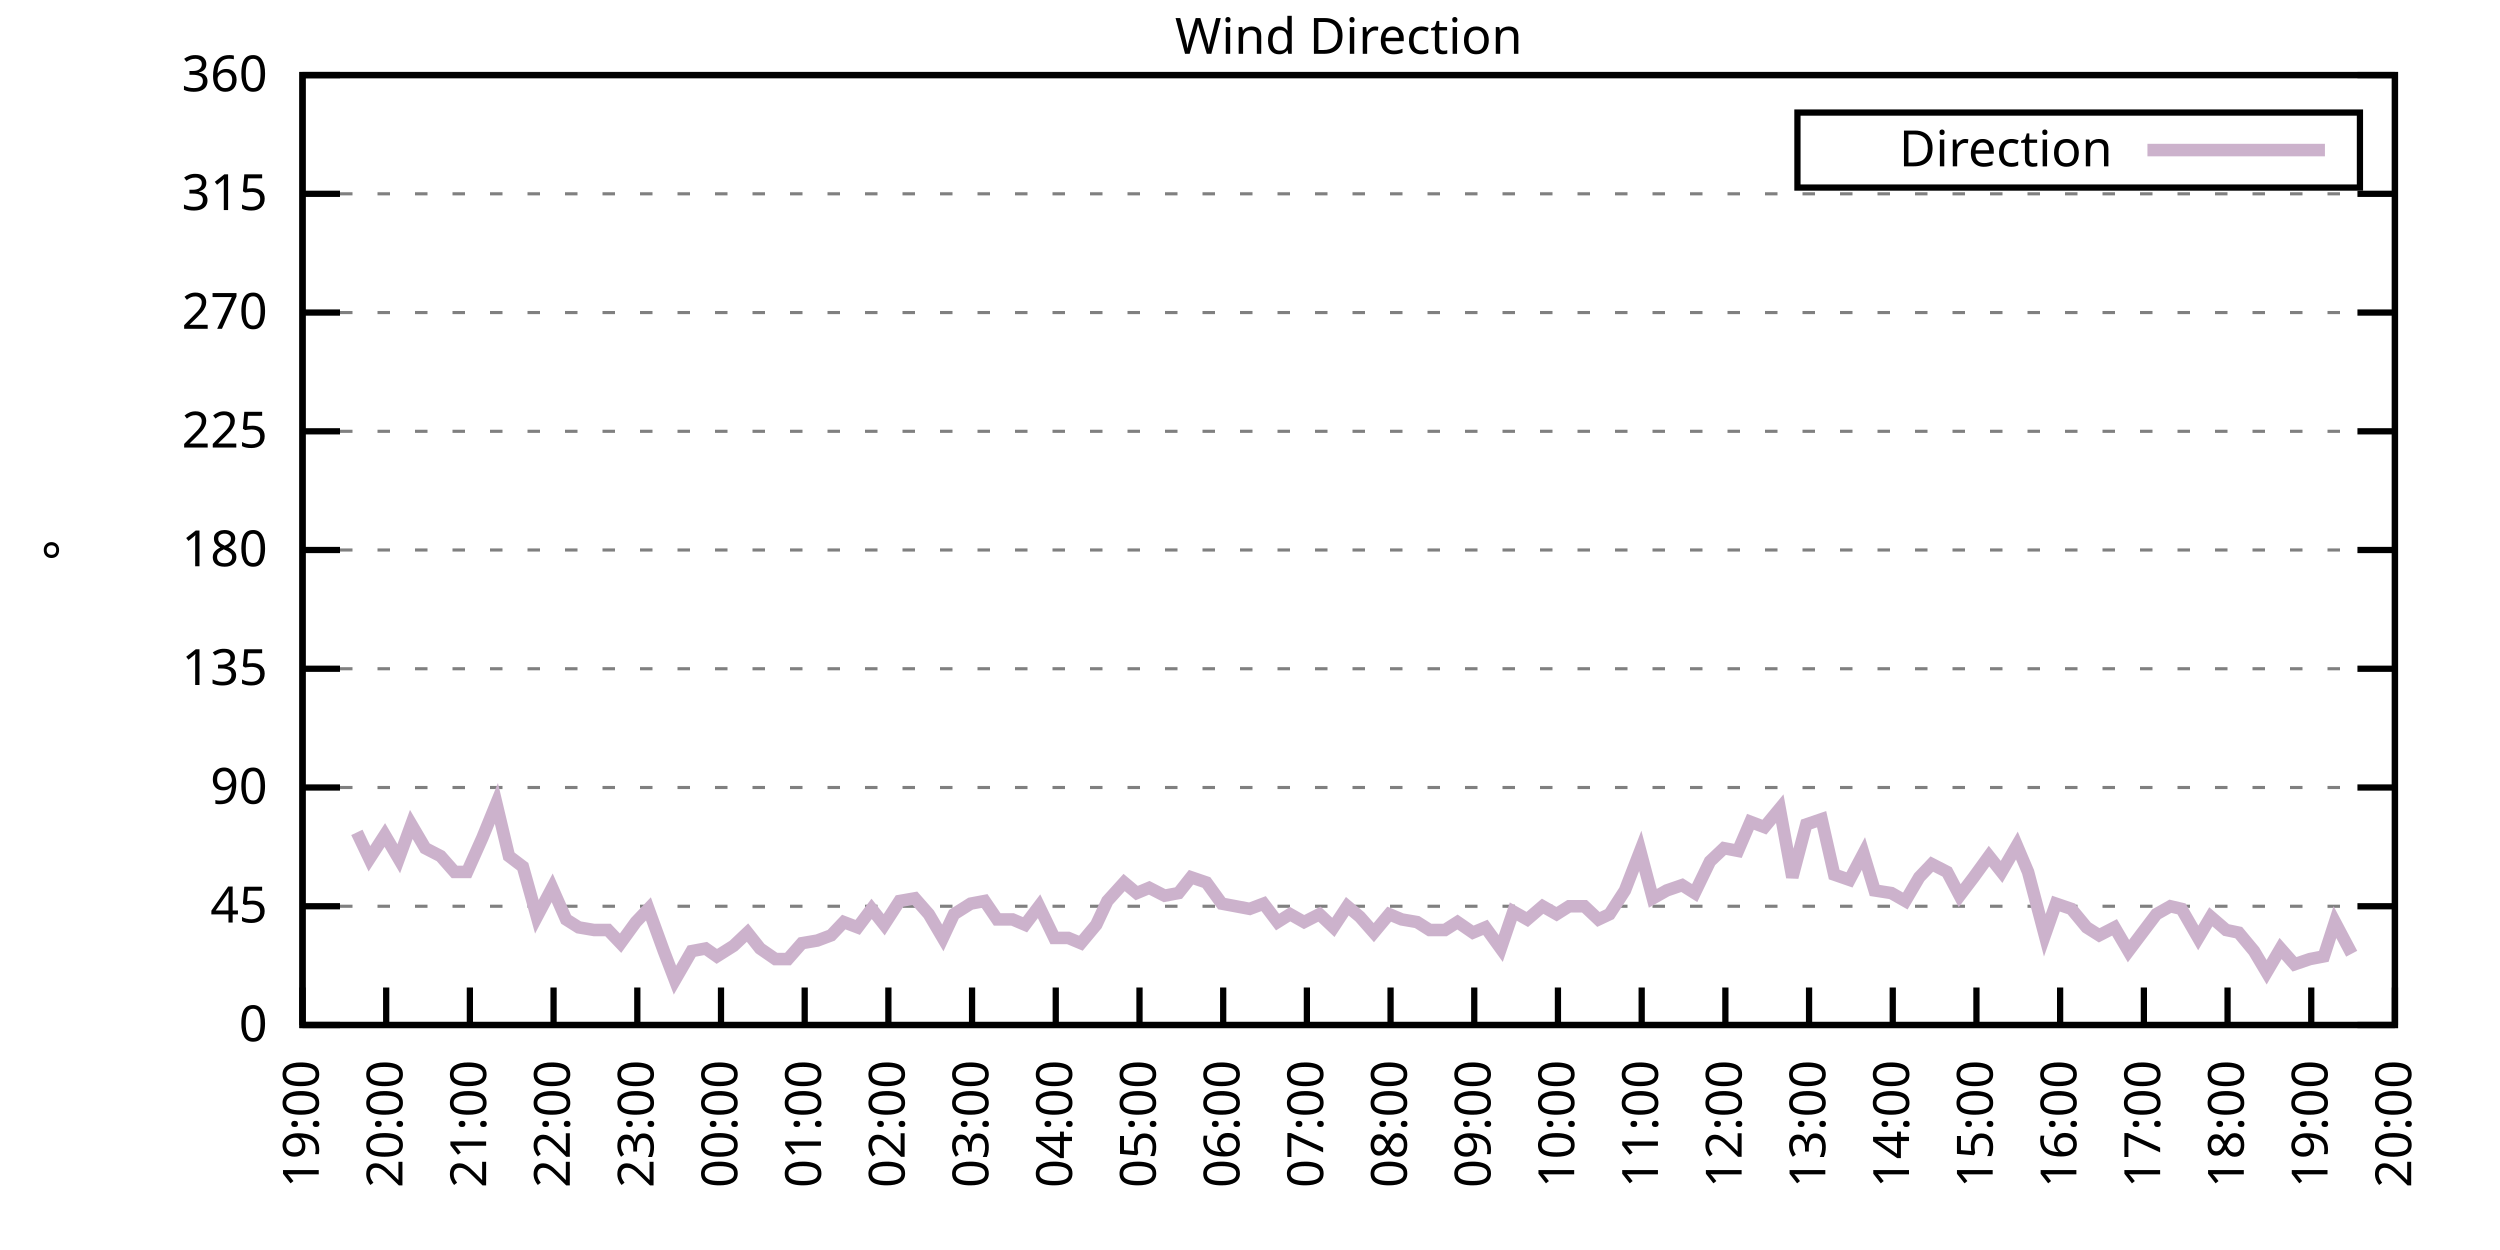
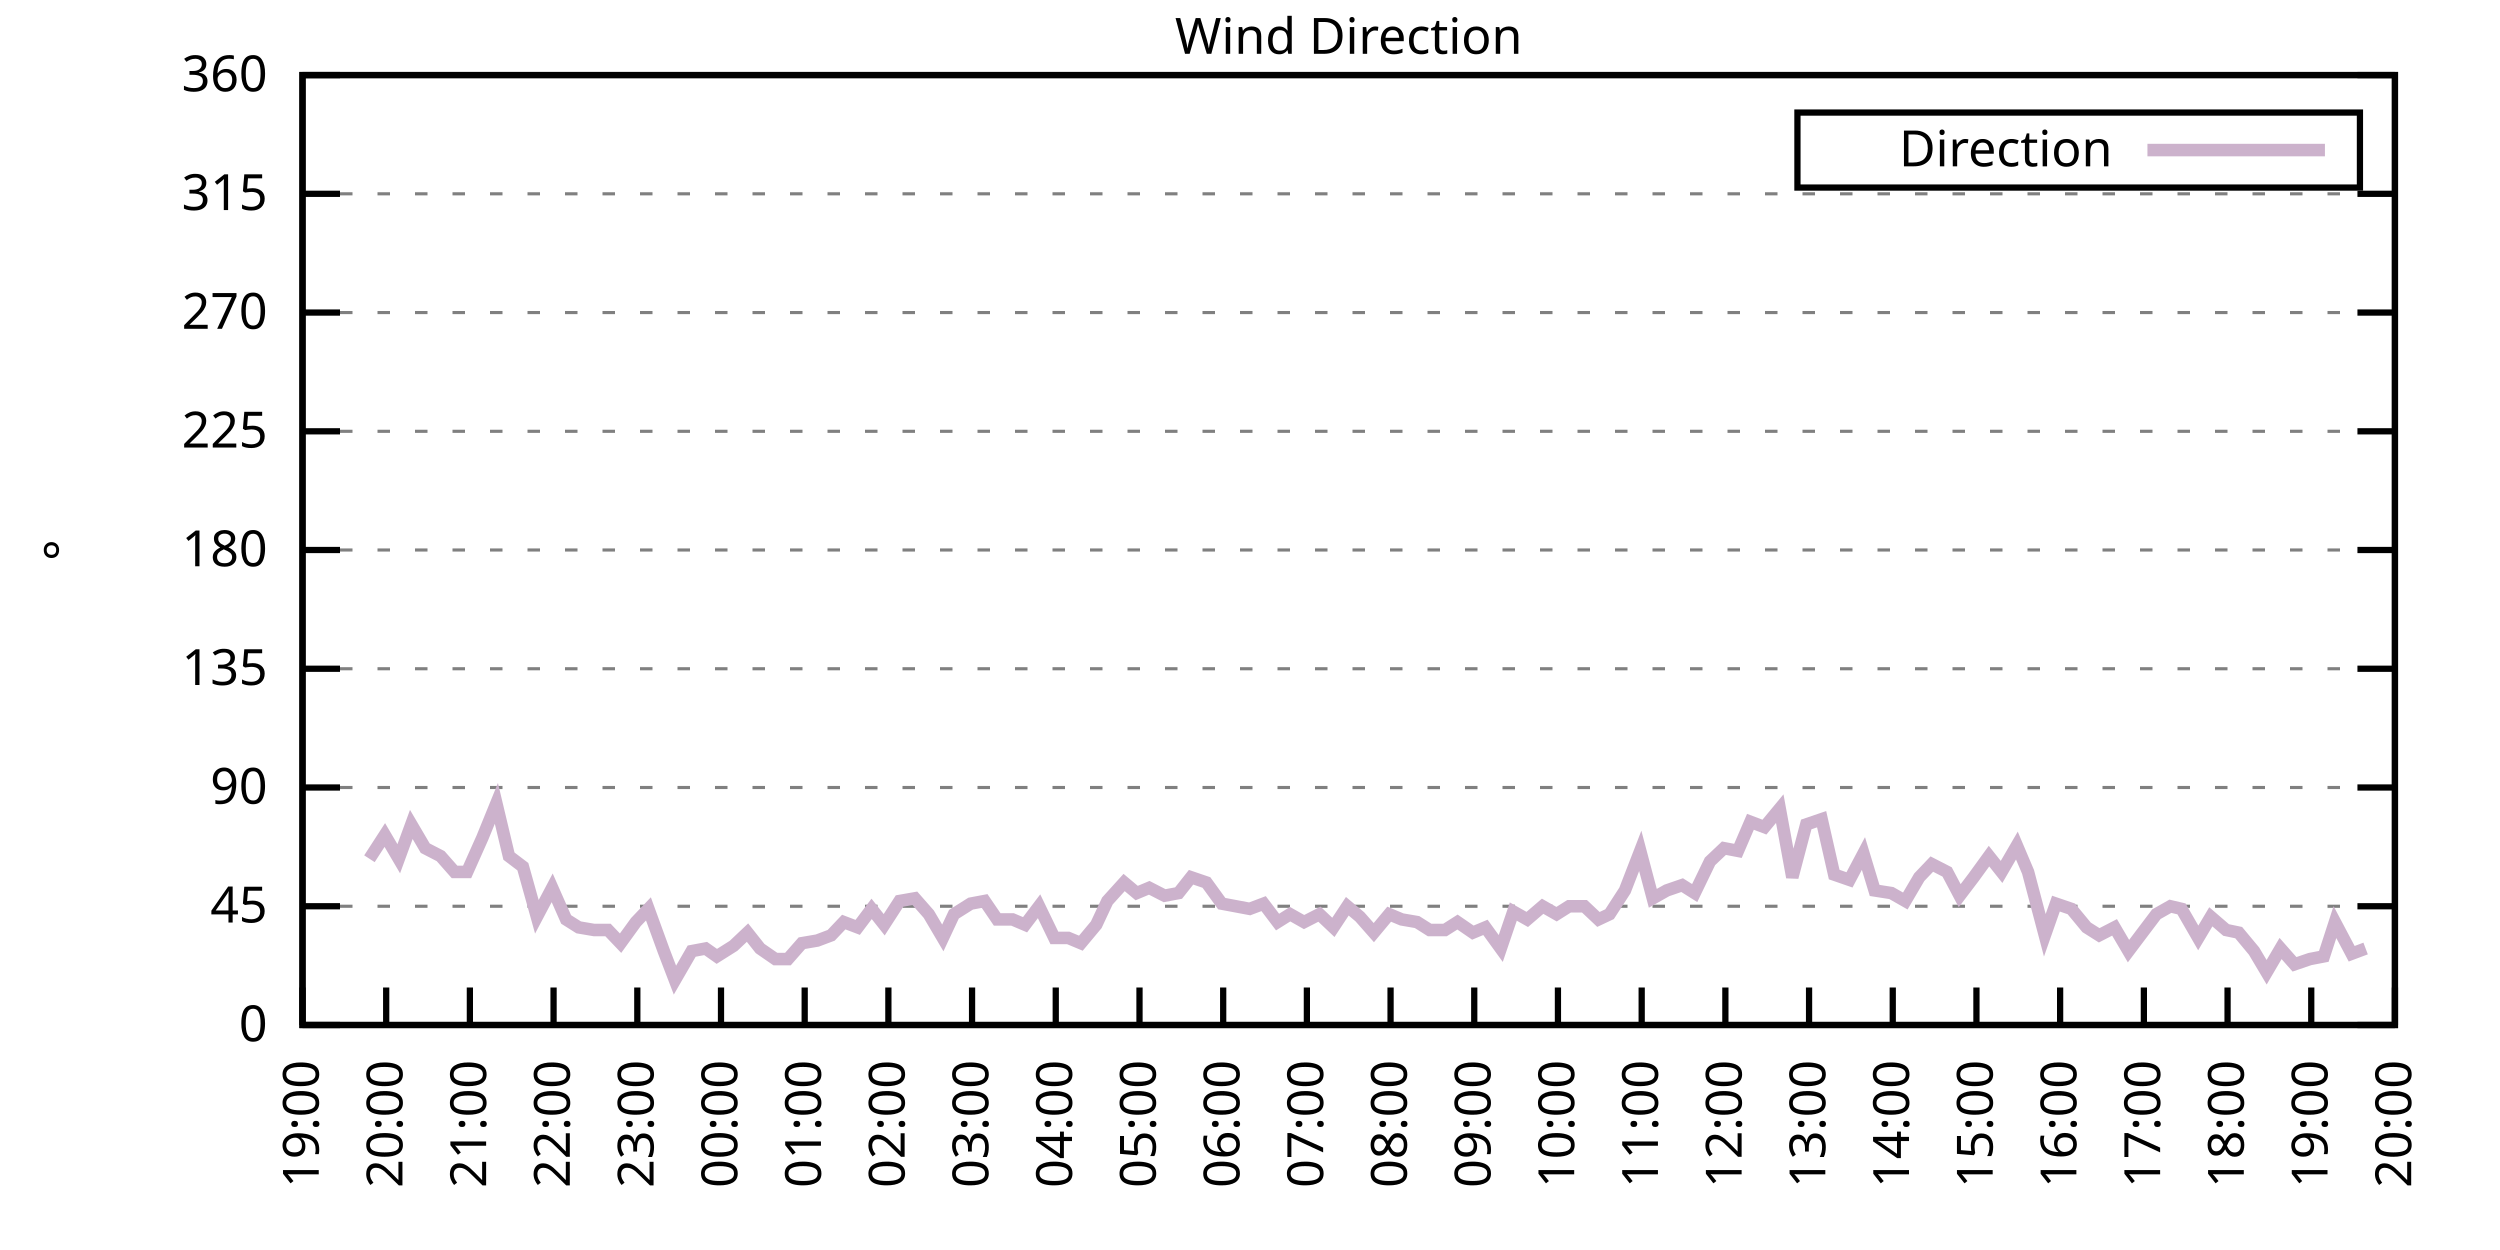
<svg xmlns="http://www.w3.org/2000/svg" xmlns:xlink="http://www.w3.org/1999/xlink" width="400" height="200" viewBox="0 0 400 200">
  <g id="gnuplot_canvas">
    <rect x="0" y="0" width="400" height="200" fill="none" />
    <defs>
      <circle id="gpDot" r="0.5" stroke-width="0.5" stroke="currentColor" />
      <path id="gpPt0" stroke-width="0.333" stroke="currentColor" d="M-1,0 h2 M0,-1 v2" />
      <path id="gpPt1" stroke-width="0.333" stroke="currentColor" d="M-1,-1 L1,1 M1,-1 L-1,1" />
      <path id="gpPt2" stroke-width="0.333" stroke="currentColor" d="M-1,0 L1,0 M0,-1 L0,1 M-1,-1 L1,1 M-1,1 L1,-1" />
      <rect id="gpPt3" stroke-width="0.333" stroke="currentColor" x="-1" y="-1" width="2" height="2" />
      <rect id="gpPt4" stroke-width="0.333" stroke="currentColor" fill="currentColor" x="-1" y="-1" width="2" height="2" />
      <circle id="gpPt5" stroke-width="0.333" stroke="currentColor" cx="0" cy="0" r="1" />
      <use xlink:href="#gpPt5" id="gpPt6" fill="currentColor" stroke="none" />
      <path id="gpPt7" stroke-width="0.333" stroke="currentColor" d="M0,-1.33 L-1.33,0.67 L1.33,0.67 z" />
      <use xlink:href="#gpPt7" id="gpPt8" fill="currentColor" stroke="none" />
      <use xlink:href="#gpPt7" id="gpPt9" stroke="currentColor" transform="rotate(180)" />
      <use xlink:href="#gpPt9" id="gpPt10" fill="currentColor" stroke="none" />
      <use xlink:href="#gpPt3" id="gpPt11" stroke="currentColor" transform="rotate(45)" />
      <use xlink:href="#gpPt11" id="gpPt12" fill="currentColor" stroke="none" />
      <path id="gpPt13" stroke-width="0.333" stroke="currentColor" d="M0,1.330 L1.265,0.411 L0.782,-1.067 L-0.782,-1.076 L-1.265,0.411 z" />
      <use xlink:href="#gpPt13" id="gpPt14" fill="currentColor" stroke="none" />
      <filter id="textbox" filterUnits="objectBoundingBox" x="0" y="0" height="1" width="1">
        <feFlood flood-color="white" flood-opacity="1" result="bgnd" />
        <feComposite in="SourceGraphic" in2="bgnd" operator="atop" />
      </filter>
      <filter id="greybox" filterUnits="objectBoundingBox" x="0" y="0" height="1" width="1">
        <feFlood flood-color="lightgrey" flood-opacity="1" result="grey" />
        <feComposite in="SourceGraphic" in2="grey" operator="atop" />
      </filter>
    </defs>
    <g fill="none" color="white" stroke="currentColor" stroke-width="1.00" stroke-linecap="butt" stroke-linejoin="miter">
</g>
    <g fill="none" color="black" stroke="currentColor" stroke-width="1.00" stroke-linecap="butt" stroke-linejoin="miter">
      <g stroke="none" shape-rendering="crispEdges">
        <polygon fill="rgb(255, 255, 255)" points="48.40,164.00 383.18,164.00 383.18,12.02 48.40,12.02 " />
      </g>
    </g>
    <g fill="none" color="black" stroke="currentColor" stroke-width="1.00" stroke-linecap="butt" stroke-linejoin="miter">
</g>
    <g fill="none" color="black" stroke="black" stroke-width="0.50" stroke-linecap="butt" stroke-linejoin="miter">
</g>
    <g fill="none" color="gray" stroke="currentColor" stroke-width="0.50" stroke-linecap="butt" stroke-linejoin="miter">
      <path stroke="gray" stroke-dasharray="2,4" class="gridline" d="M48.40,164.00 L383.19,164.00  " />
    </g>
    <g fill="none" color="gray" stroke="gray" stroke-width="1.00" stroke-linecap="butt" stroke-linejoin="miter">
</g>
    <g fill="none" color="black" stroke="currentColor" stroke-width="1.00" stroke-linecap="butt" stroke-linejoin="miter">
      <path stroke="black" d="M48.40,164.00 L54.40,164.00 M383.19,164.00 L377.19,164.00  " />
      <g transform="translate(42.80,166.60)" stroke="none" fill="black" font-family="Sans" font-size="8.00" text-anchor="end">
        <text>
          <tspan font-family="Sans"> 0</tspan>
        </text>
      </g>
    </g>
    <g fill="none" color="black" stroke="currentColor" stroke-width="1.00" stroke-linecap="butt" stroke-linejoin="miter">
</g>
    <g fill="none" color="black" stroke="black" stroke-width="0.50" stroke-linecap="butt" stroke-linejoin="miter">
</g>
    <g fill="none" color="gray" stroke="currentColor" stroke-width="0.50" stroke-linecap="butt" stroke-linejoin="miter">
      <path stroke="gray" stroke-dasharray="2,4" class="gridline" d="M48.40,145.00 L383.19,145.00  " />
    </g>
    <g fill="none" color="gray" stroke="gray" stroke-width="1.00" stroke-linecap="butt" stroke-linejoin="miter">
</g>
    <g fill="none" color="black" stroke="currentColor" stroke-width="1.00" stroke-linecap="butt" stroke-linejoin="miter">
      <path stroke="black" d="M48.40,145.00 L54.40,145.00 M383.19,145.00 L377.19,145.00  " />
      <g transform="translate(42.80,147.60)" stroke="none" fill="black" font-family="Sans" font-size="8.00" text-anchor="end">
        <text>
          <tspan font-family="Sans"> 45</tspan>
        </text>
      </g>
    </g>
    <g fill="none" color="black" stroke="currentColor" stroke-width="1.00" stroke-linecap="butt" stroke-linejoin="miter">
</g>
    <g fill="none" color="black" stroke="black" stroke-width="0.50" stroke-linecap="butt" stroke-linejoin="miter">
</g>
    <g fill="none" color="gray" stroke="currentColor" stroke-width="0.50" stroke-linecap="butt" stroke-linejoin="miter">
      <path stroke="gray" stroke-dasharray="2,4" class="gridline" d="M48.40,126.00 L383.19,126.00  " />
    </g>
    <g fill="none" color="gray" stroke="gray" stroke-width="1.00" stroke-linecap="butt" stroke-linejoin="miter">
</g>
    <g fill="none" color="black" stroke="currentColor" stroke-width="1.00" stroke-linecap="butt" stroke-linejoin="miter">
      <path stroke="black" d="M48.40,126.00 L54.40,126.00 M383.19,126.00 L377.19,126.00  " />
      <g transform="translate(42.80,128.60)" stroke="none" fill="black" font-family="Sans" font-size="8.00" text-anchor="end">
        <text>
          <tspan font-family="Sans"> 90</tspan>
        </text>
      </g>
    </g>
    <g fill="none" color="black" stroke="currentColor" stroke-width="1.00" stroke-linecap="butt" stroke-linejoin="miter">
</g>
    <g fill="none" color="black" stroke="black" stroke-width="0.50" stroke-linecap="butt" stroke-linejoin="miter">
</g>
    <g fill="none" color="gray" stroke="currentColor" stroke-width="0.50" stroke-linecap="butt" stroke-linejoin="miter">
      <path stroke="gray" stroke-dasharray="2,4" class="gridline" d="M48.40,107.00 L383.19,107.00  " />
    </g>
    <g fill="none" color="gray" stroke="gray" stroke-width="1.00" stroke-linecap="butt" stroke-linejoin="miter">
</g>
    <g fill="none" color="black" stroke="currentColor" stroke-width="1.00" stroke-linecap="butt" stroke-linejoin="miter">
      <path stroke="black" d="M48.40,107.00 L54.40,107.00 M383.19,107.00 L377.19,107.00  " />
      <g transform="translate(42.80,109.60)" stroke="none" fill="black" font-family="Sans" font-size="8.00" text-anchor="end">
        <text>
          <tspan font-family="Sans"> 135</tspan>
        </text>
      </g>
    </g>
    <g fill="none" color="black" stroke="currentColor" stroke-width="1.00" stroke-linecap="butt" stroke-linejoin="miter">
</g>
    <g fill="none" color="black" stroke="black" stroke-width="0.50" stroke-linecap="butt" stroke-linejoin="miter">
</g>
    <g fill="none" color="gray" stroke="currentColor" stroke-width="0.50" stroke-linecap="butt" stroke-linejoin="miter">
      <path stroke="gray" stroke-dasharray="2,4" class="gridline" d="M48.40,88.00 L383.19,88.00  " />
    </g>
    <g fill="none" color="gray" stroke="gray" stroke-width="1.00" stroke-linecap="butt" stroke-linejoin="miter">
</g>
    <g fill="none" color="black" stroke="currentColor" stroke-width="1.00" stroke-linecap="butt" stroke-linejoin="miter">
      <path stroke="black" d="M48.40,88.00 L54.40,88.00 M383.19,88.00 L377.19,88.00  " />
      <g transform="translate(42.80,90.60)" stroke="none" fill="black" font-family="Sans" font-size="8.00" text-anchor="end">
        <text>
          <tspan font-family="Sans"> 180</tspan>
        </text>
      </g>
    </g>
    <g fill="none" color="black" stroke="currentColor" stroke-width="1.00" stroke-linecap="butt" stroke-linejoin="miter">
</g>
    <g fill="none" color="black" stroke="black" stroke-width="0.50" stroke-linecap="butt" stroke-linejoin="miter">
</g>
    <g fill="none" color="gray" stroke="currentColor" stroke-width="0.50" stroke-linecap="butt" stroke-linejoin="miter">
      <path stroke="gray" stroke-dasharray="2,4" class="gridline" d="M48.40,69.01 L383.19,69.01  " />
    </g>
    <g fill="none" color="gray" stroke="gray" stroke-width="1.00" stroke-linecap="butt" stroke-linejoin="miter">
</g>
    <g fill="none" color="black" stroke="currentColor" stroke-width="1.00" stroke-linecap="butt" stroke-linejoin="miter">
      <path stroke="black" d="M48.40,69.01 L54.40,69.01 M383.19,69.01 L377.19,69.01  " />
      <g transform="translate(42.80,71.61)" stroke="none" fill="black" font-family="Sans" font-size="8.00" text-anchor="end">
        <text>
          <tspan font-family="Sans"> 225</tspan>
        </text>
      </g>
    </g>
    <g fill="none" color="black" stroke="currentColor" stroke-width="1.00" stroke-linecap="butt" stroke-linejoin="miter">
</g>
    <g fill="none" color="black" stroke="black" stroke-width="0.50" stroke-linecap="butt" stroke-linejoin="miter">
</g>
    <g fill="none" color="gray" stroke="currentColor" stroke-width="0.50" stroke-linecap="butt" stroke-linejoin="miter">
      <path stroke="gray" stroke-dasharray="2,4" class="gridline" d="M48.40,50.01 L383.19,50.01  " />
    </g>
    <g fill="none" color="gray" stroke="gray" stroke-width="1.00" stroke-linecap="butt" stroke-linejoin="miter">
</g>
    <g fill="none" color="black" stroke="currentColor" stroke-width="1.00" stroke-linecap="butt" stroke-linejoin="miter">
      <path stroke="black" d="M48.40,50.01 L54.40,50.01 M383.19,50.01 L377.19,50.01  " />
      <g transform="translate(42.80,52.61)" stroke="none" fill="black" font-family="Sans" font-size="8.00" text-anchor="end">
        <text>
          <tspan font-family="Sans"> 270</tspan>
        </text>
      </g>
    </g>
    <g fill="none" color="black" stroke="currentColor" stroke-width="1.00" stroke-linecap="butt" stroke-linejoin="miter">
</g>
    <g fill="none" color="black" stroke="black" stroke-width="0.50" stroke-linecap="butt" stroke-linejoin="miter">
</g>
    <g fill="none" color="gray" stroke="currentColor" stroke-width="0.50" stroke-linecap="butt" stroke-linejoin="miter">
      <path stroke="gray" stroke-dasharray="2,4" class="gridline" d="M48.40,31.01 L383.19,31.01  " />
    </g>
    <g fill="none" color="gray" stroke="gray" stroke-width="1.00" stroke-linecap="butt" stroke-linejoin="miter">
</g>
    <g fill="none" color="black" stroke="currentColor" stroke-width="1.00" stroke-linecap="butt" stroke-linejoin="miter">
      <path stroke="black" d="M48.40,31.01 L54.40,31.01 M383.19,31.01 L377.19,31.01  " />
      <g transform="translate(42.80,33.61)" stroke="none" fill="black" font-family="Sans" font-size="8.00" text-anchor="end">
        <text>
          <tspan font-family="Sans"> 315</tspan>
        </text>
      </g>
    </g>
    <g fill="none" color="black" stroke="currentColor" stroke-width="1.00" stroke-linecap="butt" stroke-linejoin="miter">
</g>
    <g fill="none" color="black" stroke="black" stroke-width="0.50" stroke-linecap="butt" stroke-linejoin="miter">
</g>
    <g fill="none" color="gray" stroke="currentColor" stroke-width="0.50" stroke-linecap="butt" stroke-linejoin="miter">
      <path stroke="gray" stroke-dasharray="2,4" class="gridline" d="M48.40,12.01 L383.19,12.01  " />
    </g>
    <g fill="none" color="gray" stroke="gray" stroke-width="1.00" stroke-linecap="butt" stroke-linejoin="miter">
</g>
    <g fill="none" color="black" stroke="currentColor" stroke-width="1.00" stroke-linecap="butt" stroke-linejoin="miter">
      <path stroke="black" d="M48.40,12.01 L54.40,12.01 M383.19,12.01 L377.19,12.01  " />
      <g transform="translate(42.80,14.61)" stroke="none" fill="black" font-family="Sans" font-size="8.00" text-anchor="end">
        <text>
          <tspan font-family="Sans"> 360</tspan>
        </text>
      </g>
    </g>
    <g fill="none" color="black" stroke="currentColor" stroke-width="1.00" stroke-linecap="butt" stroke-linejoin="miter">
      <path stroke="black" d="M48.40,164.00 L48.40,158.00  " />
      <g transform="translate(51.00,169.60) rotate(270.00)" stroke="none" fill="black" font-family="Sans" font-size="8.00" text-anchor="end">
        <text>
          <tspan font-family="Sans">19:00</tspan>
        </text>
      </g>
    </g>
    <g fill="none" color="black" stroke="currentColor" stroke-width="1.00" stroke-linecap="butt" stroke-linejoin="miter">
      <path stroke="black" d="M61.79,164.00 L61.79,158.00  " />
      <g transform="translate(64.39,169.60) rotate(270.00)" stroke="none" fill="black" font-family="Sans" font-size="8.00" text-anchor="end">
        <text>
          <tspan font-family="Sans">20:00</tspan>
        </text>
      </g>
    </g>
    <g fill="none" color="black" stroke="currentColor" stroke-width="1.00" stroke-linecap="butt" stroke-linejoin="miter">
      <path stroke="black" d="M75.18,164.00 L75.18,158.00  " />
      <g transform="translate(77.78,169.60) rotate(270.00)" stroke="none" fill="black" font-family="Sans" font-size="8.00" text-anchor="end">
        <text>
          <tspan font-family="Sans">21:00</tspan>
        </text>
      </g>
    </g>
    <g fill="none" color="black" stroke="currentColor" stroke-width="1.00" stroke-linecap="butt" stroke-linejoin="miter">
      <path stroke="black" d="M88.57,164.00 L88.57,158.00  " />
      <g transform="translate(91.17,169.60) rotate(270.00)" stroke="none" fill="black" font-family="Sans" font-size="8.00" text-anchor="end">
        <text>
          <tspan font-family="Sans">22:00</tspan>
        </text>
      </g>
    </g>
    <g fill="none" color="black" stroke="currentColor" stroke-width="1.00" stroke-linecap="butt" stroke-linejoin="miter">
      <path stroke="black" d="M101.97,164.00 L101.97,158.00  " />
      <g transform="translate(104.57,169.60) rotate(270.00)" stroke="none" fill="black" font-family="Sans" font-size="8.00" text-anchor="end">
        <text>
          <tspan font-family="Sans">23:00</tspan>
        </text>
      </g>
    </g>
    <g fill="none" color="black" stroke="currentColor" stroke-width="1.00" stroke-linecap="butt" stroke-linejoin="miter">
      <path stroke="black" d="M115.36,164.00 L115.36,158.00  " />
      <g transform="translate(117.96,169.60) rotate(270.00)" stroke="none" fill="black" font-family="Sans" font-size="8.00" text-anchor="end">
        <text>
          <tspan font-family="Sans">00:00</tspan>
        </text>
      </g>
    </g>
    <g fill="none" color="black" stroke="currentColor" stroke-width="1.00" stroke-linecap="butt" stroke-linejoin="miter">
      <path stroke="black" d="M128.75,164.00 L128.75,158.00  " />
      <g transform="translate(131.35,169.60) rotate(270.00)" stroke="none" fill="black" font-family="Sans" font-size="8.00" text-anchor="end">
        <text>
          <tspan font-family="Sans">01:00</tspan>
        </text>
      </g>
    </g>
    <g fill="none" color="black" stroke="currentColor" stroke-width="1.00" stroke-linecap="butt" stroke-linejoin="miter">
      <path stroke="black" d="M142.14,164.00 L142.14,158.00  " />
      <g transform="translate(144.74,169.60) rotate(270.00)" stroke="none" fill="black" font-family="Sans" font-size="8.00" text-anchor="end">
        <text>
          <tspan font-family="Sans">02:00</tspan>
        </text>
      </g>
    </g>
    <g fill="none" color="black" stroke="currentColor" stroke-width="1.00" stroke-linecap="butt" stroke-linejoin="miter">
      <path stroke="black" d="M155.53,164.00 L155.53,158.00  " />
      <g transform="translate(158.13,169.60) rotate(270.00)" stroke="none" fill="black" font-family="Sans" font-size="8.00" text-anchor="end">
        <text>
          <tspan font-family="Sans">03:00</tspan>
        </text>
      </g>
    </g>
    <g fill="none" color="black" stroke="currentColor" stroke-width="1.00" stroke-linecap="butt" stroke-linejoin="miter">
      <path stroke="black" d="M168.92,164.00 L168.92,158.00  " />
      <g transform="translate(171.52,169.60) rotate(270.00)" stroke="none" fill="black" font-family="Sans" font-size="8.00" text-anchor="end">
        <text>
          <tspan font-family="Sans">04:00</tspan>
        </text>
      </g>
    </g>
    <g fill="none" color="black" stroke="currentColor" stroke-width="1.00" stroke-linecap="butt" stroke-linejoin="miter">
      <path stroke="black" d="M182.32,164.00 L182.32,158.00  " />
      <g transform="translate(184.92,169.60) rotate(270.00)" stroke="none" fill="black" font-family="Sans" font-size="8.00" text-anchor="end">
        <text>
          <tspan font-family="Sans">05:00</tspan>
        </text>
      </g>
    </g>
    <g fill="none" color="black" stroke="currentColor" stroke-width="1.00" stroke-linecap="butt" stroke-linejoin="miter">
      <path stroke="black" d="M195.71,164.00 L195.71,158.00  " />
      <g transform="translate(198.31,169.60) rotate(270.00)" stroke="none" fill="black" font-family="Sans" font-size="8.00" text-anchor="end">
        <text>
          <tspan font-family="Sans">06:00</tspan>
        </text>
      </g>
    </g>
    <g fill="none" color="black" stroke="currentColor" stroke-width="1.00" stroke-linecap="butt" stroke-linejoin="miter">
      <path stroke="black" d="M209.10,164.00 L209.10,158.00  " />
      <g transform="translate(211.70,169.60) rotate(270.00)" stroke="none" fill="black" font-family="Sans" font-size="8.00" text-anchor="end">
        <text>
          <tspan font-family="Sans">07:00</tspan>
        </text>
      </g>
    </g>
    <g fill="none" color="black" stroke="currentColor" stroke-width="1.00" stroke-linecap="butt" stroke-linejoin="miter">
      <path stroke="black" d="M222.49,164.00 L222.49,158.00  " />
      <g transform="translate(225.09,169.60) rotate(270.00)" stroke="none" fill="black" font-family="Sans" font-size="8.00" text-anchor="end">
        <text>
          <tspan font-family="Sans">08:00</tspan>
        </text>
      </g>
    </g>
    <g fill="none" color="black" stroke="currentColor" stroke-width="1.00" stroke-linecap="butt" stroke-linejoin="miter">
      <path stroke="black" d="M235.88,164.00 L235.88,158.00  " />
      <g transform="translate(238.48,169.60) rotate(270.00)" stroke="none" fill="black" font-family="Sans" font-size="8.00" text-anchor="end">
        <text>
          <tspan font-family="Sans">09:00</tspan>
        </text>
      </g>
    </g>
    <g fill="none" color="black" stroke="currentColor" stroke-width="1.00" stroke-linecap="butt" stroke-linejoin="miter">
      <path stroke="black" d="M249.27,164.00 L249.27,158.00  " />
      <g transform="translate(251.87,169.60) rotate(270.00)" stroke="none" fill="black" font-family="Sans" font-size="8.00" text-anchor="end">
        <text>
          <tspan font-family="Sans">10:00</tspan>
        </text>
      </g>
    </g>
    <g fill="none" color="black" stroke="currentColor" stroke-width="1.00" stroke-linecap="butt" stroke-linejoin="miter">
      <path stroke="black" d="M262.67,164.00 L262.67,158.00  " />
      <g transform="translate(265.27,169.60) rotate(270.00)" stroke="none" fill="black" font-family="Sans" font-size="8.00" text-anchor="end">
        <text>
          <tspan font-family="Sans">11:00</tspan>
        </text>
      </g>
    </g>
    <g fill="none" color="black" stroke="currentColor" stroke-width="1.00" stroke-linecap="butt" stroke-linejoin="miter">
      <path stroke="black" d="M276.06,164.00 L276.06,158.00  " />
      <g transform="translate(278.66,169.60) rotate(270.00)" stroke="none" fill="black" font-family="Sans" font-size="8.00" text-anchor="end">
        <text>
          <tspan font-family="Sans">12:00</tspan>
        </text>
      </g>
    </g>
    <g fill="none" color="black" stroke="currentColor" stroke-width="1.00" stroke-linecap="butt" stroke-linejoin="miter">
      <path stroke="black" d="M289.45,164.00 L289.45,158.00  " />
      <g transform="translate(292.05,169.60) rotate(270.00)" stroke="none" fill="black" font-family="Sans" font-size="8.00" text-anchor="end">
        <text>
          <tspan font-family="Sans">13:00</tspan>
        </text>
      </g>
    </g>
    <g fill="none" color="black" stroke="currentColor" stroke-width="1.00" stroke-linecap="butt" stroke-linejoin="miter">
      <path stroke="black" d="M302.84,164.00 L302.84,158.00  " />
      <g transform="translate(305.44,169.60) rotate(270.00)" stroke="none" fill="black" font-family="Sans" font-size="8.00" text-anchor="end">
        <text>
          <tspan font-family="Sans">14:00</tspan>
        </text>
      </g>
    </g>
    <g fill="none" color="black" stroke="currentColor" stroke-width="1.00" stroke-linecap="butt" stroke-linejoin="miter">
      <path stroke="black" d="M316.23,164.00 L316.23,158.00  " />
      <g transform="translate(318.83,169.60) rotate(270.00)" stroke="none" fill="black" font-family="Sans" font-size="8.00" text-anchor="end">
        <text>
          <tspan font-family="Sans">15:00</tspan>
        </text>
      </g>
    </g>
    <g fill="none" color="black" stroke="currentColor" stroke-width="1.00" stroke-linecap="butt" stroke-linejoin="miter">
      <path stroke="black" d="M329.62,164.00 L329.62,158.00  " />
      <g transform="translate(332.22,169.60) rotate(270.00)" stroke="none" fill="black" font-family="Sans" font-size="8.00" text-anchor="end">
        <text>
          <tspan font-family="Sans">16:00</tspan>
        </text>
      </g>
    </g>
    <g fill="none" color="black" stroke="currentColor" stroke-width="1.00" stroke-linecap="butt" stroke-linejoin="miter">
      <path stroke="black" d="M343.02,164.00 L343.02,158.00  " />
      <g transform="translate(345.62,169.60) rotate(270.00)" stroke="none" fill="black" font-family="Sans" font-size="8.00" text-anchor="end">
        <text>
          <tspan font-family="Sans">17:00</tspan>
        </text>
      </g>
    </g>
    <g fill="none" color="black" stroke="currentColor" stroke-width="1.00" stroke-linecap="butt" stroke-linejoin="miter">
      <path stroke="black" d="M356.41,164.00 L356.41,158.00  " />
      <g transform="translate(359.01,169.60) rotate(270.00)" stroke="none" fill="black" font-family="Sans" font-size="8.00" text-anchor="end">
        <text>
          <tspan font-family="Sans">18:00</tspan>
        </text>
      </g>
    </g>
    <g fill="none" color="black" stroke="currentColor" stroke-width="1.00" stroke-linecap="butt" stroke-linejoin="miter">
      <path stroke="black" d="M369.80,164.00 L369.80,158.00  " />
      <g transform="translate(372.40,169.60) rotate(270.00)" stroke="none" fill="black" font-family="Sans" font-size="8.00" text-anchor="end">
        <text>
          <tspan font-family="Sans">19:00</tspan>
        </text>
      </g>
    </g>
    <g fill="none" color="black" stroke="currentColor" stroke-width="1.00" stroke-linecap="butt" stroke-linejoin="miter">
      <path stroke="black" d="M383.19,164.00 L383.19,158.00  " />
      <g transform="translate(385.79,169.60) rotate(270.00)" stroke="none" fill="black" font-family="Sans" font-size="8.00" text-anchor="end">
        <text>
          <tspan font-family="Sans">20:00</tspan>
        </text>
      </g>
    </g>
    <g fill="none" color="black" stroke="currentColor" stroke-width="1.00" stroke-linecap="butt" stroke-linejoin="miter">
</g>
    <g fill="none" color="black" stroke="currentColor" stroke-width="1.00" stroke-linecap="butt" stroke-linejoin="miter">
      <path stroke="black" d="M48.40,12.01 L48.40,164.00 L383.19,164.00 L383.19,12.01 L48.40,12.01 Z  " />
    </g>
    <g fill="none" color="black" stroke="currentColor" stroke-width="1.00" stroke-linecap="butt" stroke-linejoin="miter">
</g>
    <g fill="none" color="black" stroke="currentColor" stroke-width="1.00" stroke-linecap="butt" stroke-linejoin="miter">
      <path stroke="black" d="M287.59,30.01 L287.59,18.01 L377.59,18.01 L377.59,30.01 L287.59,30.01 Z  " />
    </g>
    <g id="Wind_direction_plot_1">
      <g fill="none" color="white" stroke="black" stroke-width="2.00" stroke-linecap="butt" stroke-linejoin="miter">
</g>
      <g fill="none" color="black" stroke="currentColor" stroke-width="2.00" stroke-linecap="butt" stroke-linejoin="miter">
        <g transform="translate(337.99,26.61)" stroke="none" fill="black" font-family="Sans" font-size="8.00" text-anchor="end">
          <text>
            <tspan font-family="Sans">Direction</tspan>
          </text>
        </g>
      </g>
      <g fill="none" color="black" stroke="currentColor" stroke-width="2.00" stroke-linecap="butt" stroke-linejoin="miter">
-         <path stroke="rgb(204, 178, 204)" d="M343.59,24.01 L371.99,24.01 M57.10,133.18 L59.11,137.40 L61.57,133.60 L63.80,137.40 L65.81,131.91 L68.04,135.71   L70.50,136.98 L72.73,139.51 L74.74,139.51 L77.19,134.02 L79.42,128.54 L81.43,136.98 L83.66,138.67 L85.90,146.69   L88.35,142.05 L90.58,147.11 L92.59,148.38 L95.05,148.80 L97.28,148.80 L99.29,150.91 L101.74,147.53 L103.75,145.42   L106.21,152.18 L107.99,156.82 L110.67,152.18 L112.90,151.76 L114.69,153.02 L117.37,151.33 L119.60,149.22 L121.61,151.76   L124.06,153.45 L126.07,153.45 L128.30,150.91 L130.76,150.49 L132.99,149.65 L135.00,147.53 L137.23,148.38 L139.46,145.42   L141.47,147.96 L143.93,144.16 L146.38,143.73 L148.61,146.27 L150.85,150.07 L152.63,146.27 L155.31,144.58 L157.54,144.16   L159.55,147.11 L162.01,147.11 L164.01,147.96 L166.25,145.00 L168.70,150.07 L170.93,150.07 L172.94,150.91 L175.40,147.96   L177.18,144.16 L179.86,141.20 L181.87,142.89 L183.88,142.05 L186.33,143.31 L188.57,142.89 L190.57,140.36 L193.03,141.20   L195.48,144.58 L197.72,145.00 L199.95,145.42 L202.18,144.58 L204.41,147.53 L206.42,146.27 L208.65,147.53 L211.11,146.27   L213.34,148.38 L215.57,145.00 L217.58,146.69 L219.81,149.22 L222.27,146.27 L224.28,147.11 L226.73,147.53 L228.74,148.80   L231.20,148.80 L233.20,147.53 L235.66,149.22 L237.67,148.38 L240.12,151.76 L242.13,145.85 L244.36,147.11 L246.82,145.00   L249.05,146.27 L251.06,145.00 L253.51,145.00 L255.75,147.11 L257.53,146.27 L259.99,142.47 L262.44,136.14 L264.45,143.73   L266.68,142.47 L269.14,141.62 L271.15,142.89 L273.60,137.82 L275.83,135.71 L278.07,136.14 L280.07,131.49 L282.31,132.34   L284.76,129.38 L286.77,140.36 L289.00,131.91 L291.46,131.07 L293.47,139.93 L295.92,140.78 L298.15,136.56 L299.94,142.47   L302.62,142.89 L304.85,144.16 L307.08,140.36 L309.09,138.25 L311.54,139.51 L313.55,143.31 L315.79,140.36 L318.24,136.98   L320.25,139.51 L322.70,135.29 L324.49,139.51 L327.17,149.65 L328.95,144.58 L331.41,145.42 L333.86,148.38 L335.87,149.65   L338.33,148.38 L340.56,152.18 L342.79,149.22 L345.02,146.27 L347.26,145.00 L349.04,145.42 L351.72,150.07 L353.73,146.69   L356.18,148.80 L358.19,149.22 L360.65,152.18 L362.66,155.56 L364.89,151.76 L367.12,154.29 L369.58,153.45 L371.81,153.02   L373.59,147.53 L376.27,152.60  " />
+         <path stroke="rgb(204, 178, 204)" d="M343.59,24.01 L371.99,24.01 M59.11,137.40 L61.57,133.60 L63.80,137.40 L65.81,131.91 L68.04,135.71 L70.50,136.98   L72.73,139.51 L74.74,139.51 L77.19,134.02 L79.42,128.54 L81.43,136.98 L83.66,138.67 L85.90,146.69 L88.35,142.05   L90.58,147.11 L92.59,148.38 L95.05,148.80 L97.28,148.80 L99.29,150.91 L101.74,147.53 L103.75,145.42 L106.21,152.18   L107.99,156.82 L110.67,152.18 L112.90,151.76 L114.69,153.02 L117.37,151.33 L119.60,149.22 L121.61,151.76 L124.06,153.45   L126.07,153.45 L128.30,150.91 L130.76,150.49 L132.99,149.65 L135.00,147.53 L137.23,148.38 L139.46,145.42 L141.47,147.96   L143.93,144.16 L146.38,143.73 L148.61,146.27 L150.85,150.07 L152.63,146.27 L155.31,144.58 L157.54,144.16 L159.55,147.11   L162.01,147.11 L164.01,147.96 L166.25,145.00 L168.70,150.07 L170.93,150.07 L172.94,150.91 L175.40,147.96 L177.18,144.16   L179.86,141.20 L181.87,142.89 L183.88,142.05 L186.33,143.31 L188.57,142.89 L190.57,140.36 L193.03,141.20 L195.48,144.58   L197.72,145.00 L199.95,145.42 L202.18,144.58 L204.41,147.53 L206.42,146.27 L208.65,147.53 L211.11,146.27 L213.34,148.38   L215.57,145.00 L217.58,146.69 L219.81,149.22 L222.27,146.27 L224.28,147.11 L226.73,147.53 L228.74,148.80 L231.20,148.80   L233.20,147.53 L235.66,149.22 L237.67,148.38 L240.12,151.76 L242.13,145.85 L244.36,147.11 L246.82,145.00 L249.05,146.27   L251.06,145.00 L253.51,145.00 L255.75,147.11 L257.53,146.27 L259.99,142.47 L262.44,136.14 L264.45,143.73 L266.68,142.47   L269.14,141.62 L271.15,142.89 L273.60,137.82 L275.83,135.71 L278.07,136.14 L280.07,131.49 L282.31,132.34 L284.76,129.38   L286.77,140.36 L289.00,131.91 L291.46,131.07 L293.47,139.93 L295.92,140.78 L298.15,136.56 L299.94,142.47 L302.62,142.89   L304.85,144.16 L307.08,140.36 L309.09,138.25 L311.54,139.51 L313.55,143.31 L315.79,140.36 L318.24,136.98 L320.25,139.51   L322.70,135.29 L324.49,139.51 L327.17,149.65 L328.95,144.58 L331.41,145.42 L333.86,148.38 L335.87,149.65 L338.33,148.38   L340.56,152.18 L342.79,149.22 L345.02,146.27 L347.26,145.00 L349.04,145.42 L351.72,150.07 L353.73,146.69 L356.18,148.80   L358.19,149.22 L360.65,152.18 L362.66,155.56 L364.89,151.76 L367.12,154.29 L369.58,153.45 L371.81,153.02 L373.59,147.53   L376.27,152.60 L378.50,151.76  " />
      </g>
    </g>
    <g fill="none" color="black" stroke="currentColor" stroke-width="2.00" stroke-linecap="butt" stroke-linejoin="miter">
</g>
    <g fill="none" color="black" stroke="black" stroke-width="1.00" stroke-linecap="butt" stroke-linejoin="miter">
</g>
    <g fill="none" color="black" stroke="currentColor" stroke-width="1.00" stroke-linecap="butt" stroke-linejoin="miter">
      <path stroke="black" d="M48.40,12.01 L48.40,164.00 L383.19,164.00 L383.19,12.01 L48.40,12.01 Z  " />
      <g transform="translate(12.80,88.01) rotate(270.00)" stroke="none" fill="black" font-family="Sans" font-size="8.00" text-anchor="middle">
        <text>
          <tspan font-family="Sans">°</tspan>
        </text>
      </g>
    </g>
    <g fill="none" color="black" stroke="currentColor" stroke-width="1.00" stroke-linecap="butt" stroke-linejoin="miter">
</g>
    <g fill="none" color="black" stroke="currentColor" stroke-width="1.00" stroke-linecap="butt" stroke-linejoin="miter">
      <g transform="translate(215.79,8.61)" stroke="none" fill="black" font-family="Sans" font-size="8.00" text-anchor="middle">
        <text>
          <tspan font-family="Sans">Wind Direction</tspan>
        </text>
      </g>
    </g>
    <g fill="none" color="black" stroke="currentColor" stroke-width="1.00" stroke-linecap="butt" stroke-linejoin="miter">
</g>
  </g>
</svg>
